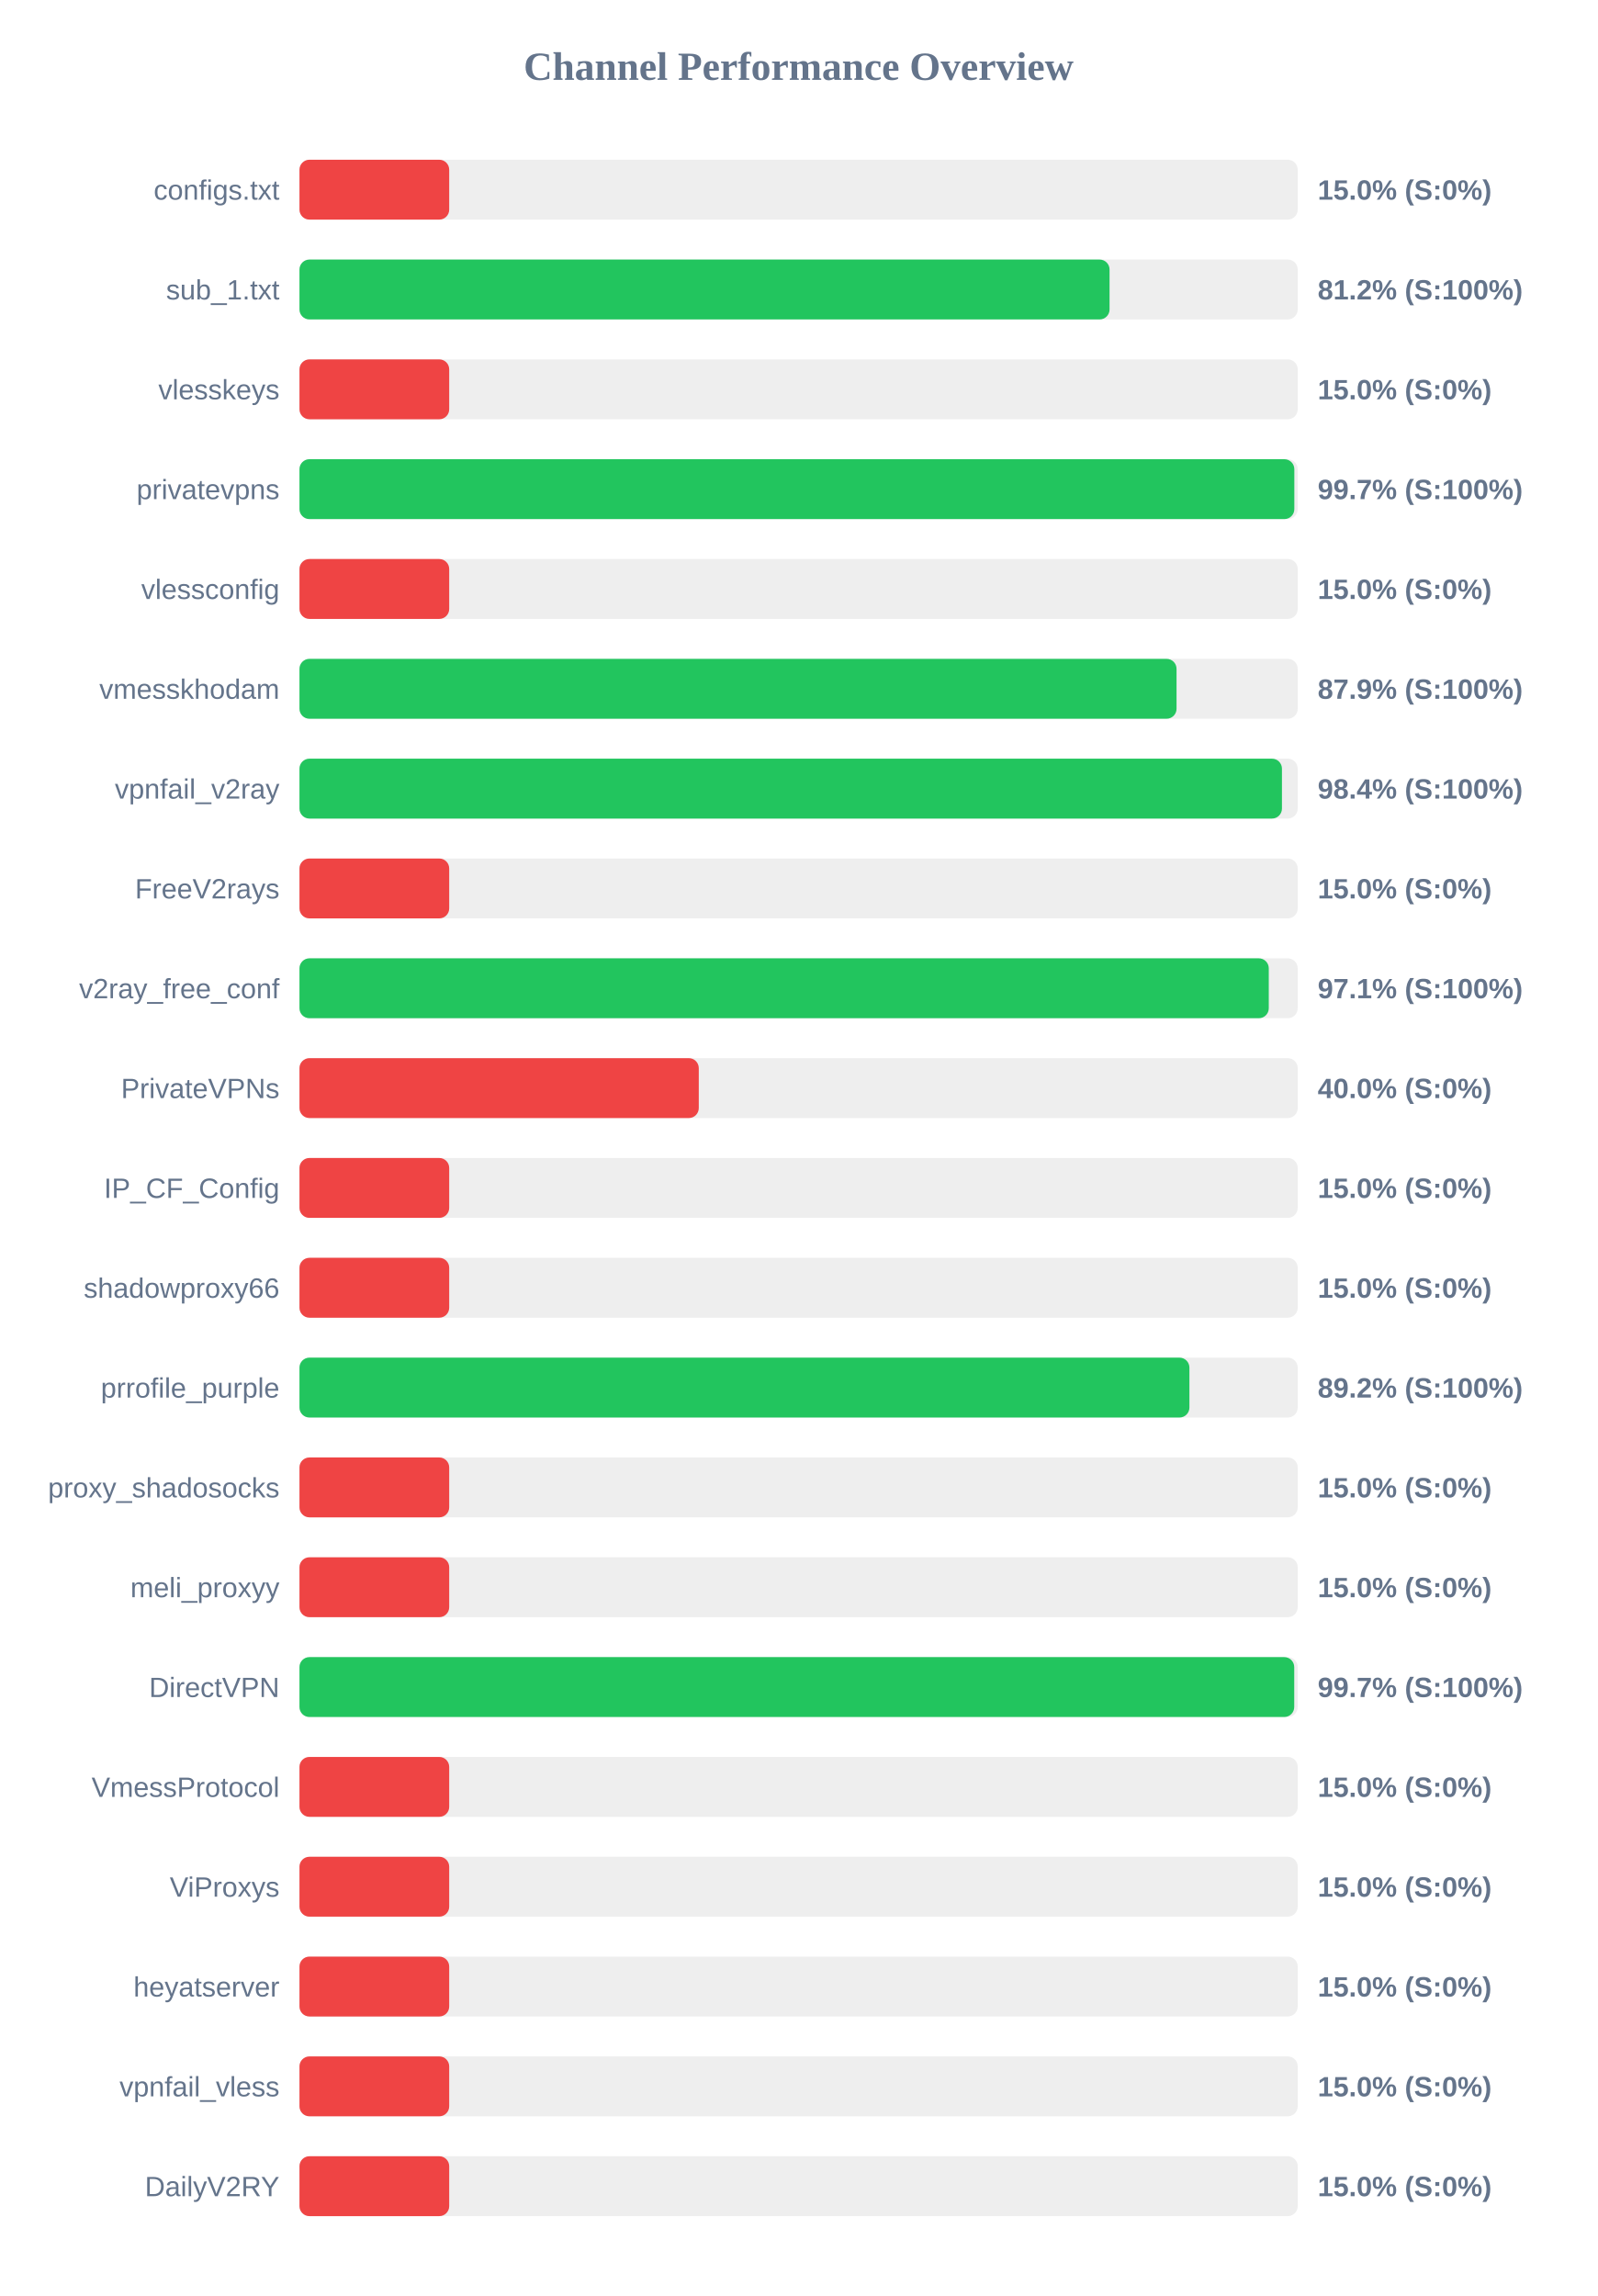
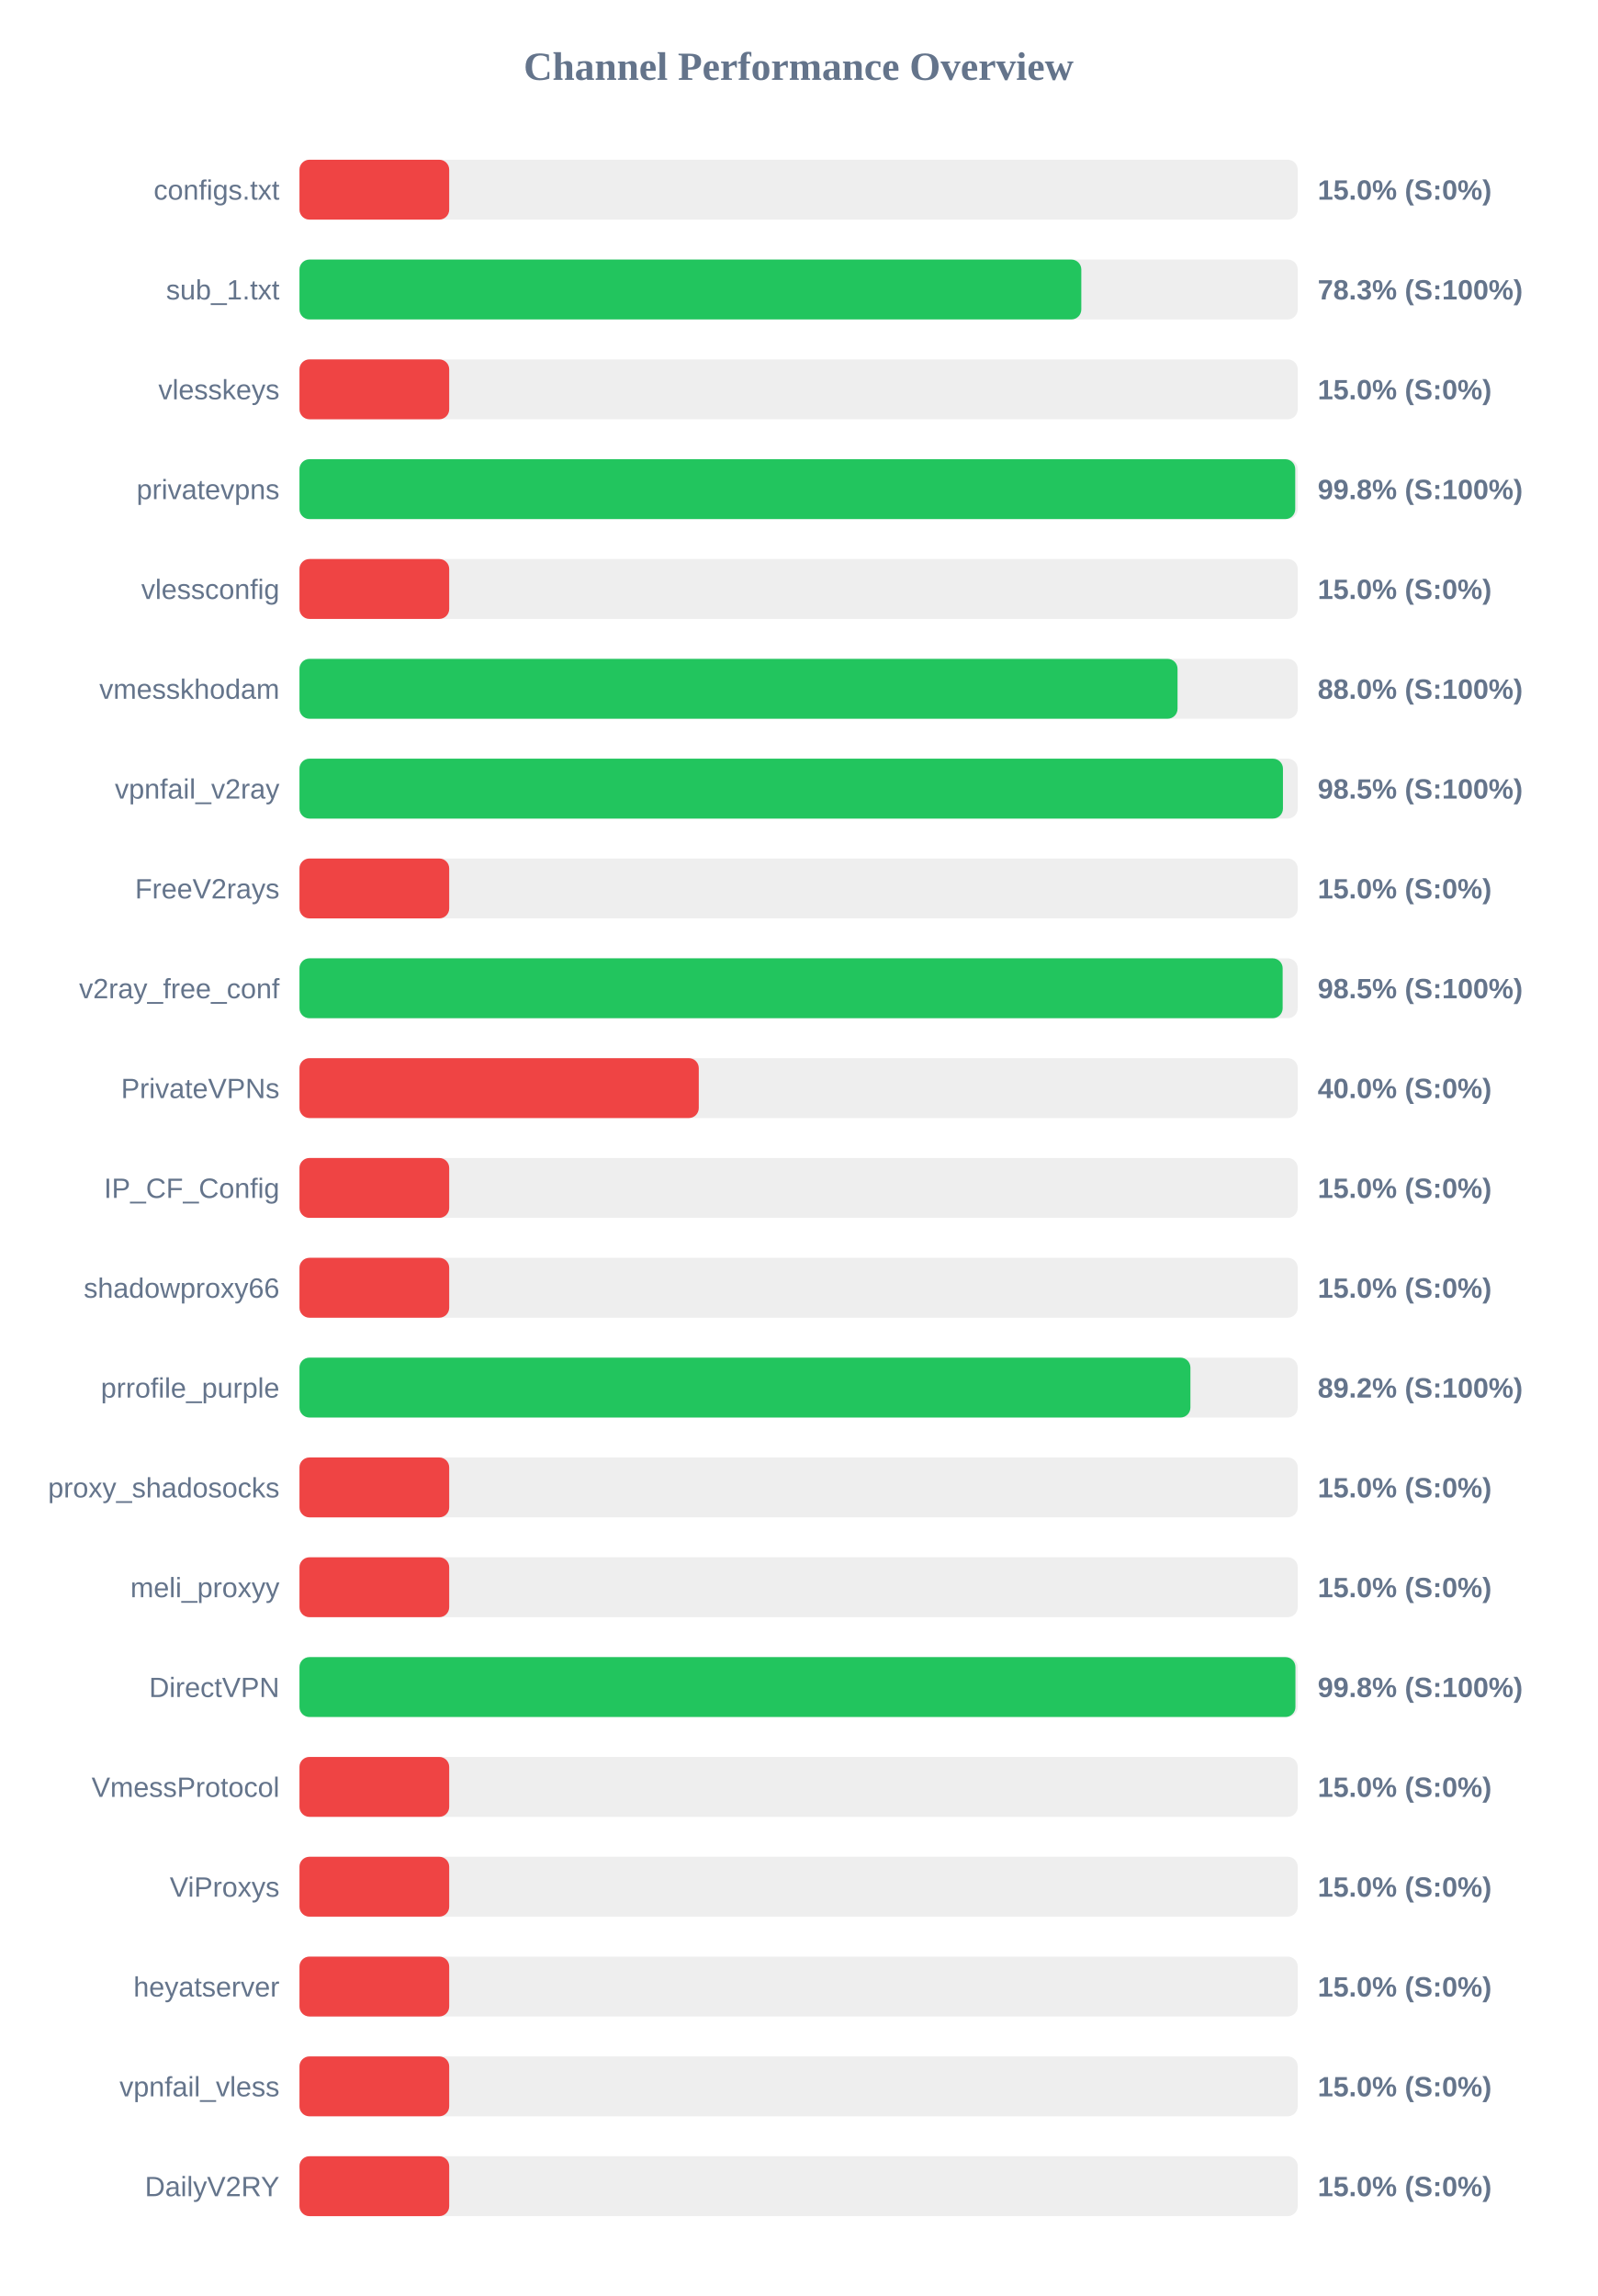
<svg xmlns="http://www.w3.org/2000/svg" width="800" height="1150" version="1.1">
  <style>
        .row { font: 14px Arial; fill: #64748b; }
        .score { font: bold 14px Arial; fill: #64748b; }
    </style>
  <text x="400" y="40" text-anchor="middle" font-size="20px" font-weight="bold" fill="#64748b">Channel Performance Overview</text>
  <rect x="150" y="80" width="500" height="30" fill="#eee" rx="5" />
  <rect x="150" y="80" width="75.0" height="30" fill="#ef4444" rx="5" />
  <text x="140" y="100" text-anchor="end" class="row">configs.txt</text>
  <text x="660" y="100" text-anchor="start" class="score">15.0% (S:0%)</text>
  <rect x="150" y="130" width="500" height="30" fill="#eee" rx="5" />
-   <rect x="150" y="130" width="405.75" height="30" fill="#22c55e" rx="5" />
+   <rect x="150" y="130" width="391.6" height="30" fill="#22c55e" rx="5" />
  <text x="140" y="150" text-anchor="end" class="row">sub_1.txt</text>
-   <text x="660" y="150" text-anchor="start" class="score">81.2% (S:100%)</text>
+   <text x="660" y="150" text-anchor="start" class="score">78.3% (S:100%)</text>
  <rect x="150" y="180" width="500" height="30" fill="#eee" rx="5" />
  <rect x="150" y="180" width="75.0" height="30" fill="#ef4444" rx="5" />
  <text x="140" y="200" text-anchor="end" class="row">vlesskeys</text>
  <text x="660" y="200" text-anchor="start" class="score">15.0% (S:0%)</text>
  <rect x="150" y="230" width="500" height="30" fill="#eee" rx="5" />
-   <rect x="150" y="230" width="498.3" height="30" fill="#22c55e" rx="5" />
+   <rect x="150" y="230" width="498.75" height="30" fill="#22c55e" rx="5" />
  <text x="140" y="250" text-anchor="end" class="row">privatevpns</text>
-   <text x="660" y="250" text-anchor="start" class="score">99.7% (S:100%)</text>
+   <text x="660" y="250" text-anchor="start" class="score">99.8% (S:100%)</text>
  <rect x="150" y="280" width="500" height="30" fill="#eee" rx="5" />
  <rect x="150" y="280" width="75.0" height="30" fill="#ef4444" rx="5" />
  <text x="140" y="300" text-anchor="end" class="row">vlessconfig</text>
  <text x="660" y="300" text-anchor="start" class="score">15.0% (S:0%)</text>
  <rect x="150" y="330" width="500" height="30" fill="#eee" rx="5" />
-   <rect x="150" y="330" width="439.3" height="30" fill="#22c55e" rx="5" />
+   <rect x="150" y="330" width="439.8" height="30" fill="#22c55e" rx="5" />
  <text x="140" y="350" text-anchor="end" class="row">vmesskhodam</text>
-   <text x="660" y="350" text-anchor="start" class="score">87.9% (S:100%)</text>
+   <text x="660" y="350" text-anchor="start" class="score">88.0% (S:100%)</text>
  <rect x="150" y="380" width="500" height="30" fill="#eee" rx="5" />
-   <rect x="150" y="380" width="492.1" height="30" fill="#22c55e" rx="5" />
+   <rect x="150" y="380" width="492.6" height="30" fill="#22c55e" rx="5" />
  <text x="140" y="400" text-anchor="end" class="row">vpnfail_v2ray</text>
-   <text x="660" y="400" text-anchor="start" class="score">98.4% (S:100%)</text>
+   <text x="660" y="400" text-anchor="start" class="score">98.5% (S:100%)</text>
  <rect x="150" y="430" width="500" height="30" fill="#eee" rx="5" />
  <rect x="150" y="430" width="75.0" height="30" fill="#ef4444" rx="5" />
  <text x="140" y="450" text-anchor="end" class="row">FreeV2rays</text>
  <text x="660" y="450" text-anchor="start" class="score">15.0% (S:0%)</text>
  <rect x="150" y="480" width="500" height="30" fill="#eee" rx="5" />
-   <rect x="150" y="480" width="485.5" height="30" fill="#22c55e" rx="5" />
+   <rect x="150" y="480" width="492.45" height="30" fill="#22c55e" rx="5" />
  <text x="140" y="500" text-anchor="end" class="row">v2ray_free_conf</text>
-   <text x="660" y="500" text-anchor="start" class="score">97.1% (S:100%)</text>
+   <text x="660" y="500" text-anchor="start" class="score">98.5% (S:100%)</text>
  <rect x="150" y="530" width="500" height="30" fill="#eee" rx="5" />
  <rect x="150" y="530" width="200.0" height="30" fill="#ef4444" rx="5" />
  <text x="140" y="550" text-anchor="end" class="row">PrivateVPNs</text>
  <text x="660" y="550" text-anchor="start" class="score">40.0% (S:0%)</text>
  <rect x="150" y="580" width="500" height="30" fill="#eee" rx="5" />
  <rect x="150" y="580" width="75.0" height="30" fill="#ef4444" rx="5" />
  <text x="140" y="600" text-anchor="end" class="row">IP_CF_Config</text>
  <text x="660" y="600" text-anchor="start" class="score">15.0% (S:0%)</text>
  <rect x="150" y="630" width="500" height="30" fill="#eee" rx="5" />
  <rect x="150" y="630" width="75.0" height="30" fill="#ef4444" rx="5" />
  <text x="140" y="650" text-anchor="end" class="row">shadowproxy66</text>
  <text x="660" y="650" text-anchor="start" class="score">15.0% (S:0%)</text>
  <rect x="150" y="680" width="500" height="30" fill="#eee" rx="5" />
-   <rect x="150" y="680" width="445.75" height="30" fill="#22c55e" rx="5" />
+   <rect x="150" y="680" width="446.25" height="30" fill="#22c55e" rx="5" />
  <text x="140" y="700" text-anchor="end" class="row">prrofile_purple</text>
  <text x="660" y="700" text-anchor="start" class="score">89.2% (S:100%)</text>
  <rect x="150" y="730" width="500" height="30" fill="#eee" rx="5" />
  <rect x="150" y="730" width="75.0" height="30" fill="#ef4444" rx="5" />
  <text x="140" y="750" text-anchor="end" class="row">proxy_shadosocks</text>
  <text x="660" y="750" text-anchor="start" class="score">15.0% (S:0%)</text>
  <rect x="150" y="780" width="500" height="30" fill="#eee" rx="5" />
  <rect x="150" y="780" width="75.0" height="30" fill="#ef4444" rx="5" />
  <text x="140" y="800" text-anchor="end" class="row">meli_proxyy</text>
  <text x="660" y="800" text-anchor="start" class="score">15.0% (S:0%)</text>
  <rect x="150" y="830" width="500" height="30" fill="#eee" rx="5" />
-   <rect x="150" y="830" width="498.25" height="30" fill="#22c55e" rx="5" />
+   <rect x="150" y="830" width="498.85" height="30" fill="#22c55e" rx="5" />
  <text x="140" y="850" text-anchor="end" class="row">DirectVPN</text>
-   <text x="660" y="850" text-anchor="start" class="score">99.7% (S:100%)</text>
+   <text x="660" y="850" text-anchor="start" class="score">99.8% (S:100%)</text>
  <rect x="150" y="880" width="500" height="30" fill="#eee" rx="5" />
  <rect x="150" y="880" width="75.0" height="30" fill="#ef4444" rx="5" />
  <text x="140" y="900" text-anchor="end" class="row">VmessProtocol</text>
  <text x="660" y="900" text-anchor="start" class="score">15.0% (S:0%)</text>
  <rect x="150" y="930" width="500" height="30" fill="#eee" rx="5" />
  <rect x="150" y="930" width="75.0" height="30" fill="#ef4444" rx="5" />
  <text x="140" y="950" text-anchor="end" class="row">ViProxys</text>
  <text x="660" y="950" text-anchor="start" class="score">15.0% (S:0%)</text>
  <rect x="150" y="980" width="500" height="30" fill="#eee" rx="5" />
  <rect x="150" y="980" width="75.0" height="30" fill="#ef4444" rx="5" />
  <text x="140" y="1000" text-anchor="end" class="row">heyatserver</text>
  <text x="660" y="1000" text-anchor="start" class="score">15.0% (S:0%)</text>
  <rect x="150" y="1030" width="500" height="30" fill="#eee" rx="5" />
  <rect x="150" y="1030" width="75.0" height="30" fill="#ef4444" rx="5" />
  <text x="140" y="1050" text-anchor="end" class="row">vpnfail_vless</text>
  <text x="660" y="1050" text-anchor="start" class="score">15.0% (S:0%)</text>
  <rect x="150" y="1080" width="500" height="30" fill="#eee" rx="5" />
  <rect x="150" y="1080" width="75.0" height="30" fill="#ef4444" rx="5" />
  <text x="140" y="1100" text-anchor="end" class="row">DailyV2RY</text>
  <text x="660" y="1100" text-anchor="start" class="score">15.0% (S:0%)</text>
</svg>
